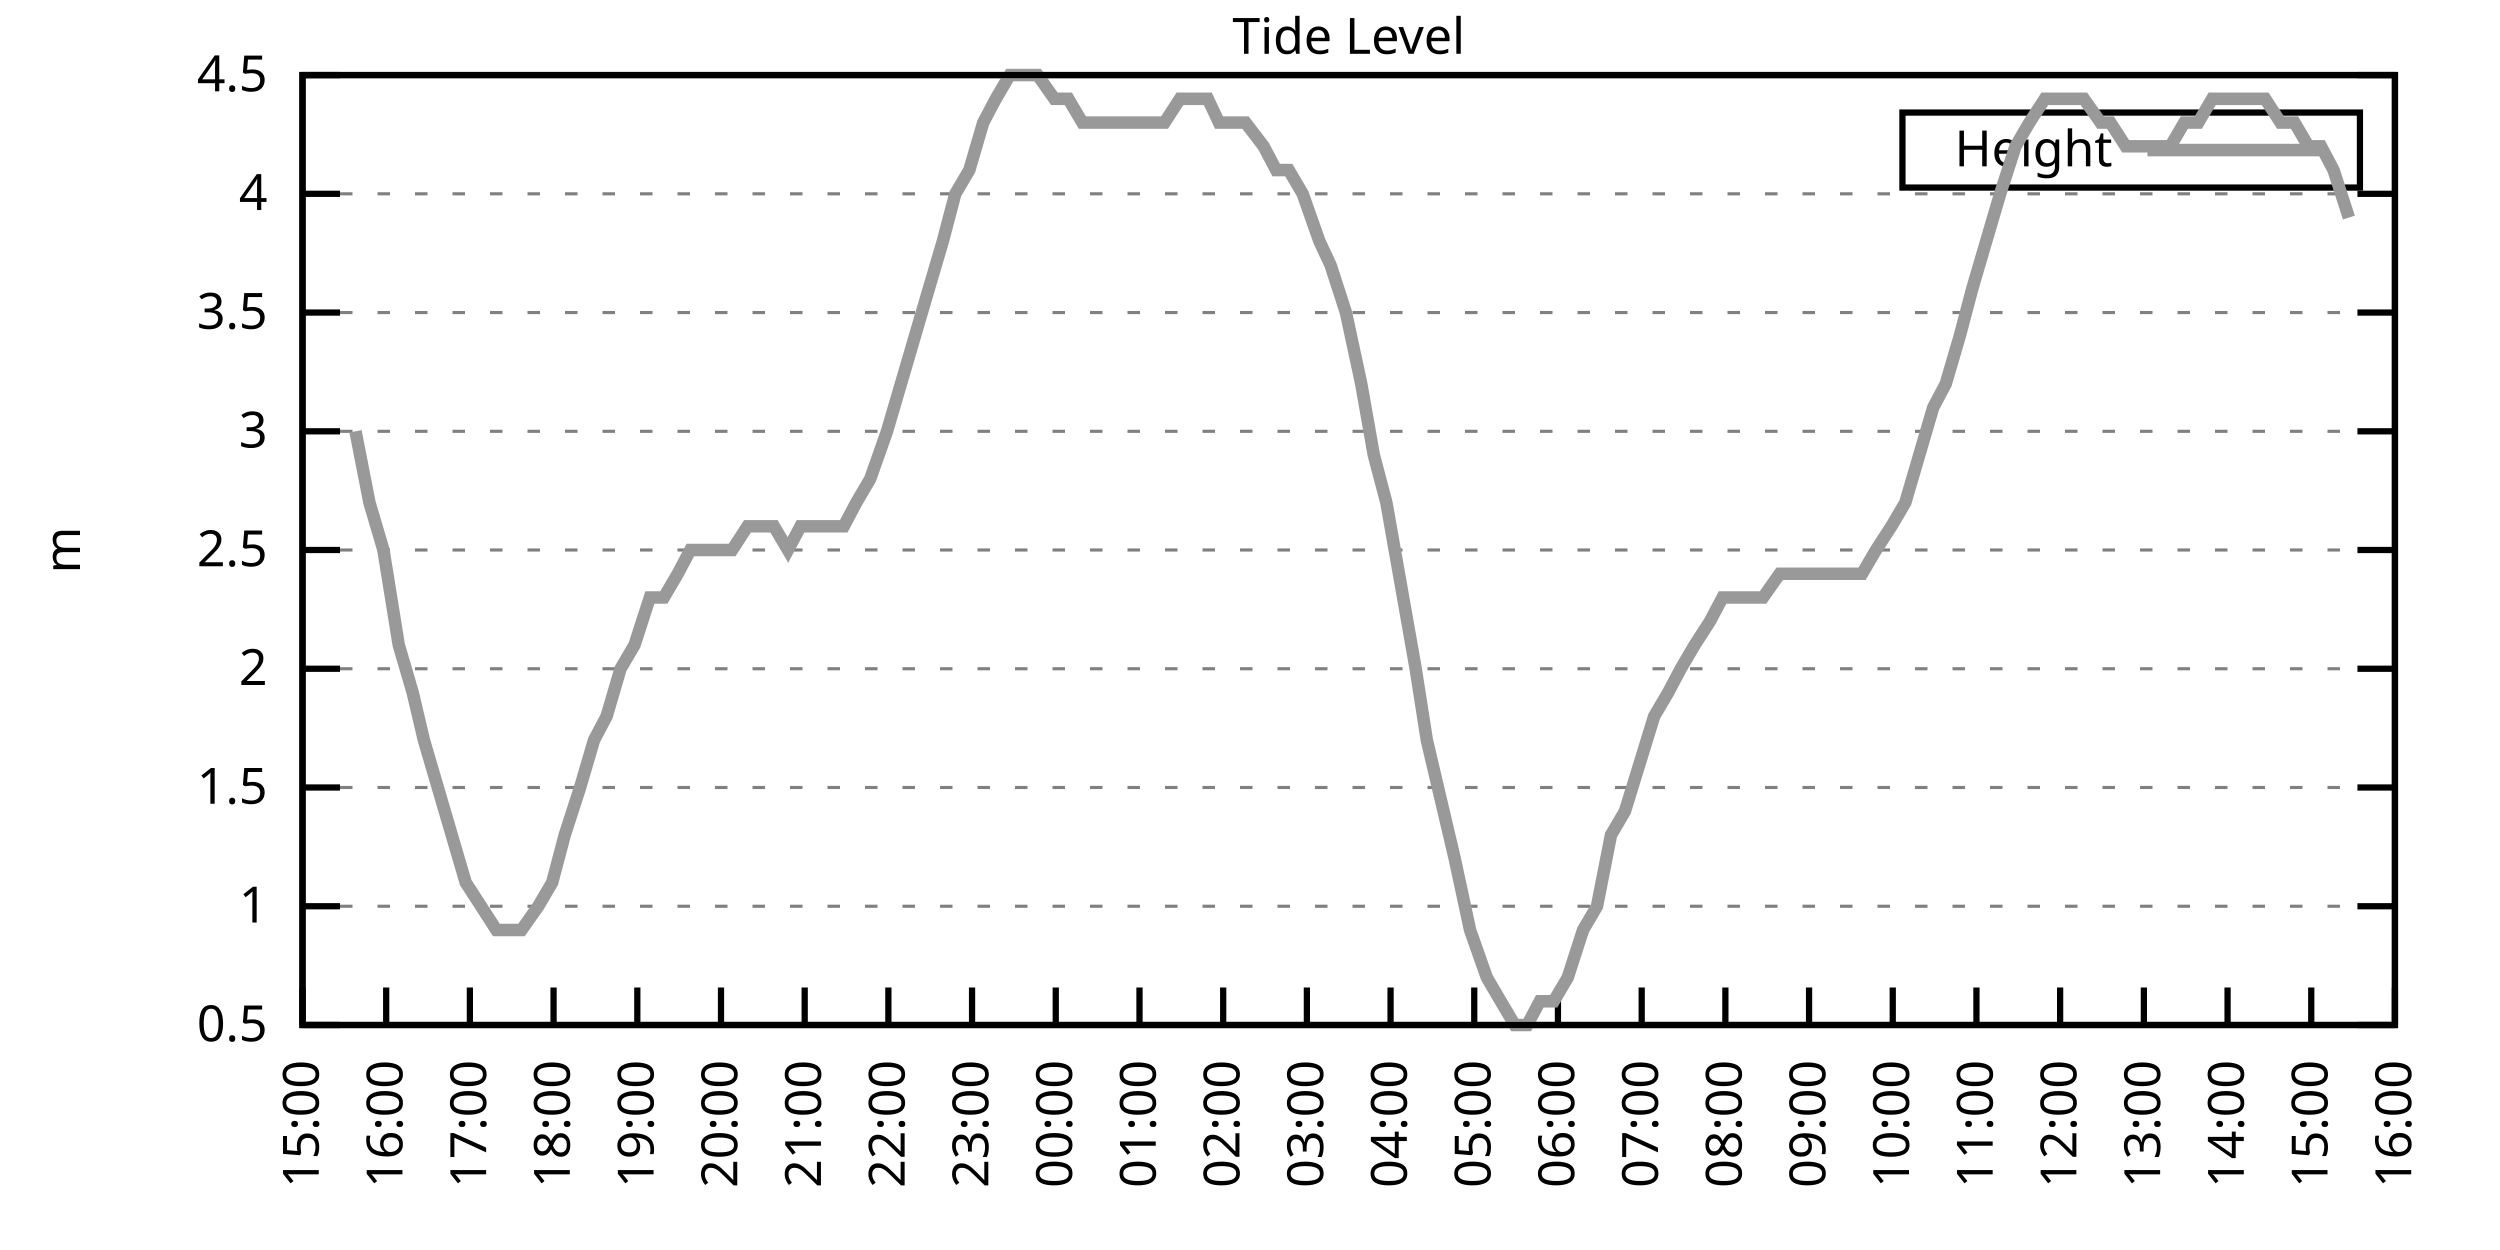
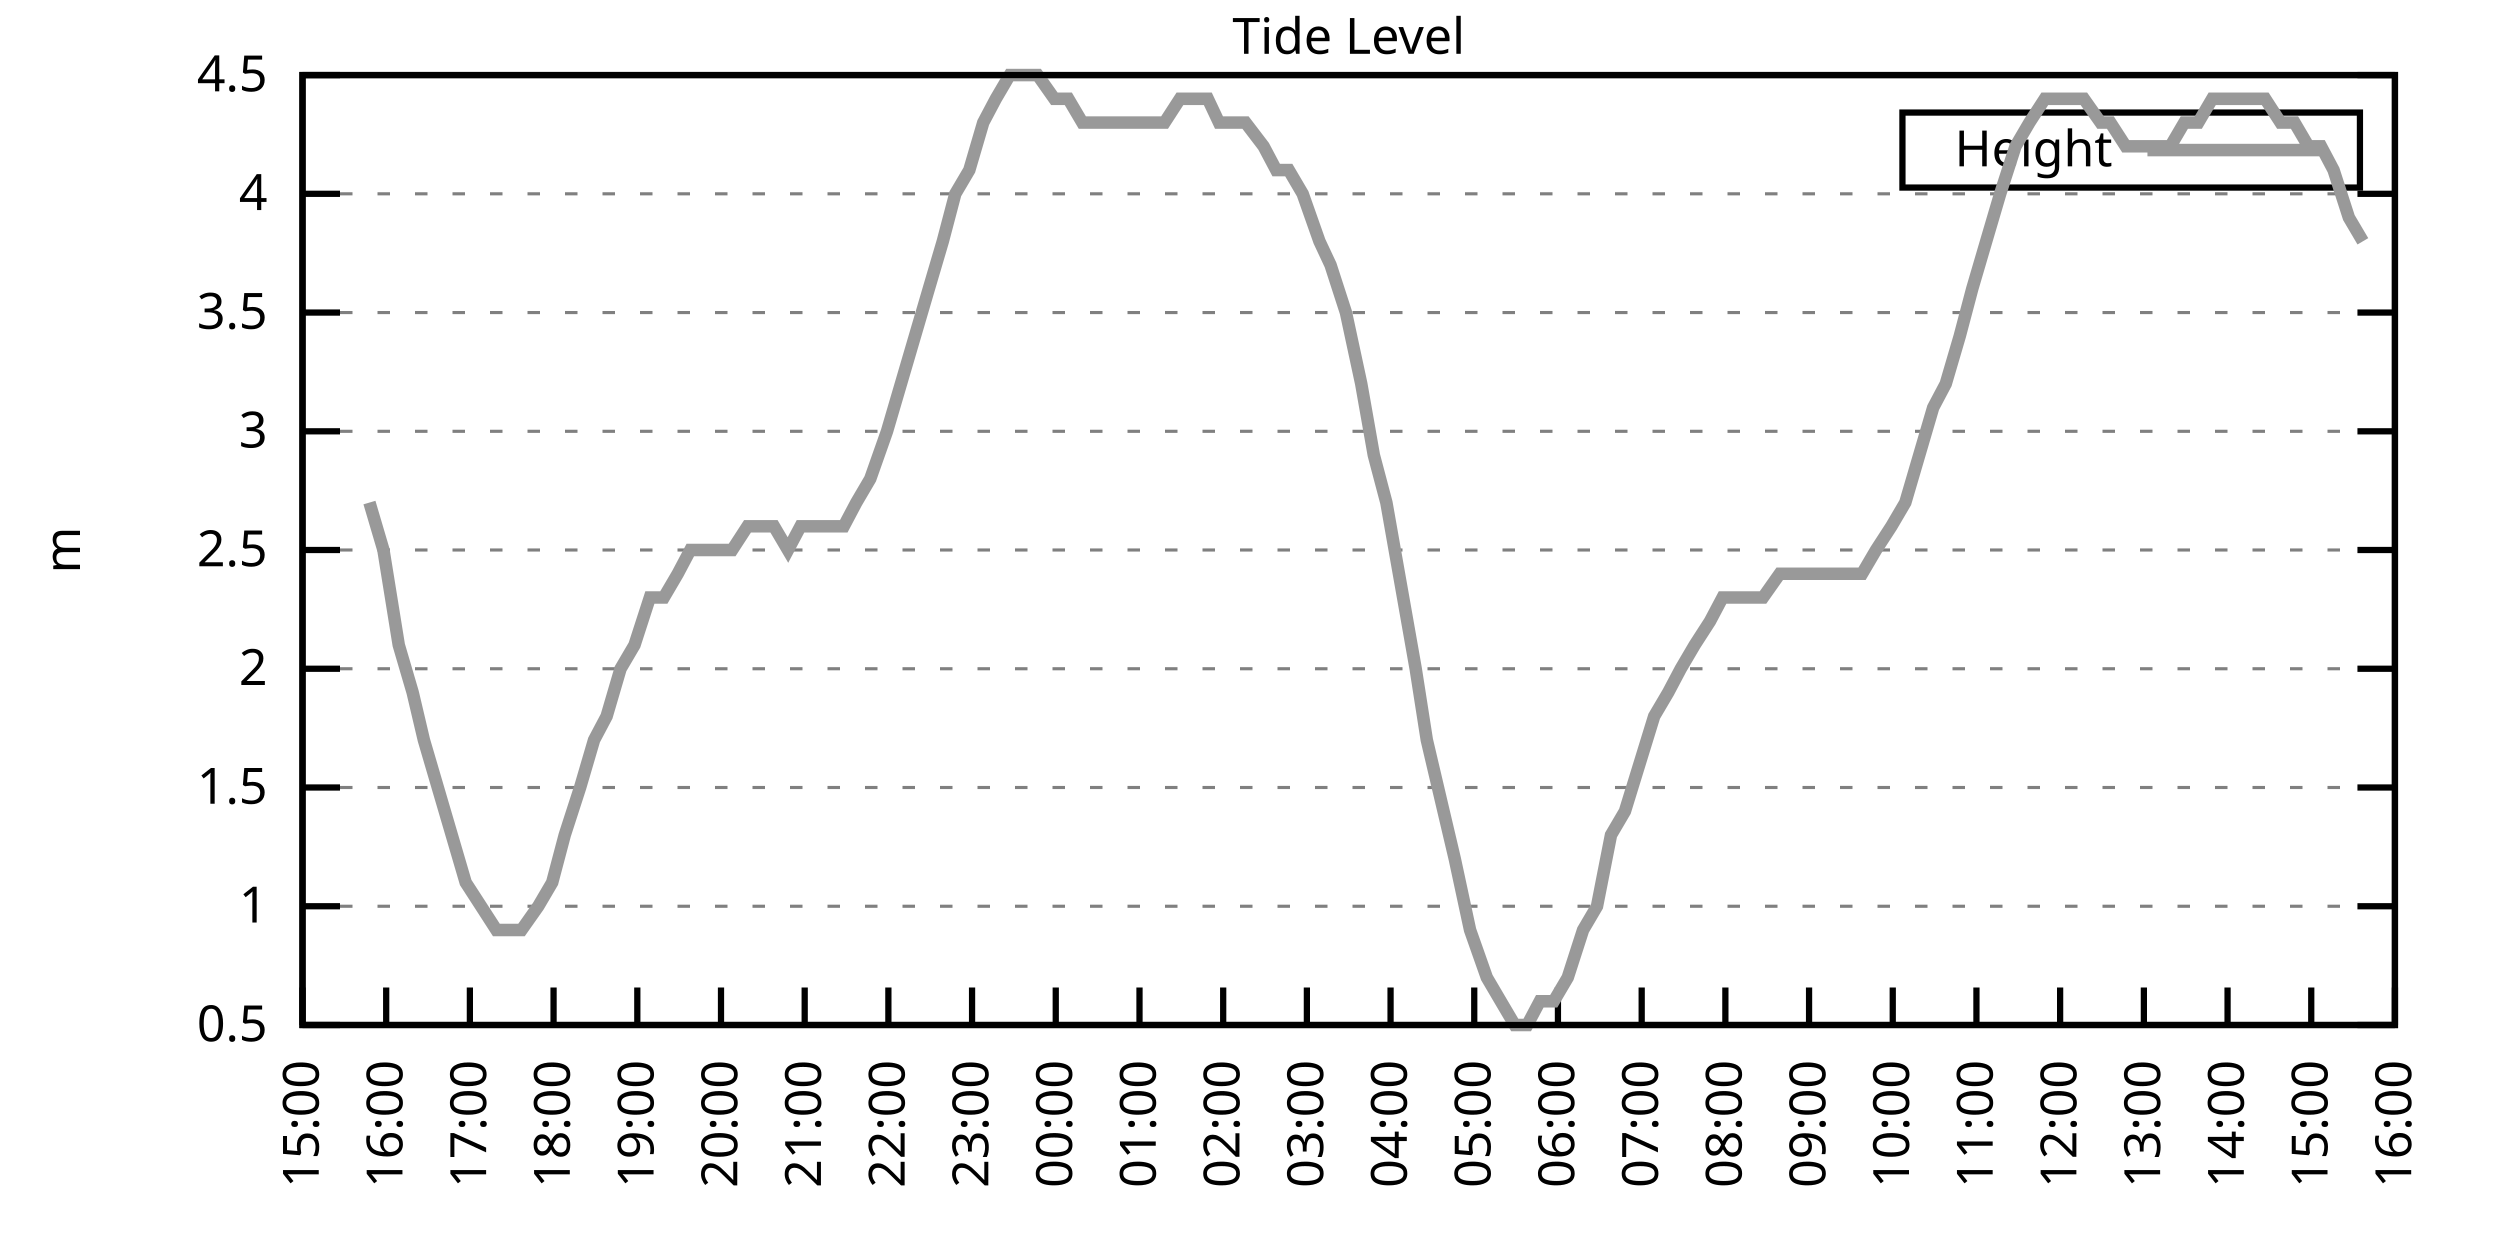
<svg xmlns="http://www.w3.org/2000/svg" xmlns:xlink="http://www.w3.org/1999/xlink" width="400" height="200" viewBox="0 0 400 200">
  <g id="gnuplot_canvas">
    <rect x="0" y="0" width="400" height="200" fill="none" />
    <defs>
      <circle id="gpDot" r="0.5" stroke-width="0.5" stroke="currentColor" />
      <path id="gpPt0" stroke-width="0.333" stroke="currentColor" d="M-1,0 h2 M0,-1 v2" />
      <path id="gpPt1" stroke-width="0.333" stroke="currentColor" d="M-1,-1 L1,1 M1,-1 L-1,1" />
      <path id="gpPt2" stroke-width="0.333" stroke="currentColor" d="M-1,0 L1,0 M0,-1 L0,1 M-1,-1 L1,1 M-1,1 L1,-1" />
      <rect id="gpPt3" stroke-width="0.333" stroke="currentColor" x="-1" y="-1" width="2" height="2" />
      <rect id="gpPt4" stroke-width="0.333" stroke="currentColor" fill="currentColor" x="-1" y="-1" width="2" height="2" />
      <circle id="gpPt5" stroke-width="0.333" stroke="currentColor" cx="0" cy="0" r="1" />
      <use xlink:href="#gpPt5" id="gpPt6" fill="currentColor" stroke="none" />
      <path id="gpPt7" stroke-width="0.333" stroke="currentColor" d="M0,-1.33 L-1.33,0.67 L1.33,0.67 z" />
      <use xlink:href="#gpPt7" id="gpPt8" fill="currentColor" stroke="none" />
      <use xlink:href="#gpPt7" id="gpPt9" stroke="currentColor" transform="rotate(180)" />
      <use xlink:href="#gpPt9" id="gpPt10" fill="currentColor" stroke="none" />
      <use xlink:href="#gpPt3" id="gpPt11" stroke="currentColor" transform="rotate(45)" />
      <use xlink:href="#gpPt11" id="gpPt12" fill="currentColor" stroke="none" />
      <path id="gpPt13" stroke-width="0.333" stroke="currentColor" d="M0,1.330 L1.265,0.411 L0.782,-1.067 L-0.782,-1.076 L-1.265,0.411 z" />
      <use xlink:href="#gpPt13" id="gpPt14" fill="currentColor" stroke="none" />
      <filter id="textbox" filterUnits="objectBoundingBox" x="0" y="0" height="1" width="1">
        <feFlood flood-color="white" flood-opacity="1" result="bgnd" />
        <feComposite in="SourceGraphic" in2="bgnd" operator="atop" />
      </filter>
      <filter id="greybox" filterUnits="objectBoundingBox" x="0" y="0" height="1" width="1">
        <feFlood flood-color="lightgrey" flood-opacity="1" result="grey" />
        <feComposite in="SourceGraphic" in2="grey" operator="atop" />
      </filter>
    </defs>
    <g fill="none" color="white" stroke="currentColor" stroke-width="1.00" stroke-linecap="butt" stroke-linejoin="miter">
</g>
    <g fill="none" color="black" stroke="currentColor" stroke-width="1.00" stroke-linecap="butt" stroke-linejoin="miter">
      <g stroke="none" shape-rendering="crispEdges">
        <polygon fill="rgb(255, 255, 255)" points="48.40,164.00 383.18,164.00 383.18,12.02 48.40,12.02 " />
      </g>
    </g>
    <g fill="none" color="black" stroke="currentColor" stroke-width="1.00" stroke-linecap="butt" stroke-linejoin="miter">
</g>
    <g fill="none" color="black" stroke="black" stroke-width="0.50" stroke-linecap="butt" stroke-linejoin="miter">
</g>
    <g fill="none" color="gray" stroke="currentColor" stroke-width="0.50" stroke-linecap="butt" stroke-linejoin="miter">
      <path stroke="gray" stroke-dasharray="2,4" class="gridline" d="M48.40,164.00 L383.19,164.00  " />
    </g>
    <g fill="none" color="gray" stroke="gray" stroke-width="1.00" stroke-linecap="butt" stroke-linejoin="miter">
</g>
    <g fill="none" color="black" stroke="currentColor" stroke-width="1.00" stroke-linecap="butt" stroke-linejoin="miter">
      <path stroke="black" d="M48.40,164.00 L54.40,164.00 M383.19,164.00 L377.19,164.00  " />
      <g transform="translate(42.80,166.60)" stroke="none" fill="black" font-family="Sans" font-size="8.00" text-anchor="end">
        <text>
          <tspan font-family="Sans"> 0.5</tspan>
        </text>
      </g>
    </g>
    <g fill="none" color="black" stroke="currentColor" stroke-width="1.00" stroke-linecap="butt" stroke-linejoin="miter">
</g>
    <g fill="none" color="black" stroke="black" stroke-width="0.50" stroke-linecap="butt" stroke-linejoin="miter">
</g>
    <g fill="none" color="gray" stroke="currentColor" stroke-width="0.50" stroke-linecap="butt" stroke-linejoin="miter">
      <path stroke="gray" stroke-dasharray="2,4" class="gridline" d="M48.40,145.00 L383.19,145.00  " />
    </g>
    <g fill="none" color="gray" stroke="gray" stroke-width="1.00" stroke-linecap="butt" stroke-linejoin="miter">
</g>
    <g fill="none" color="black" stroke="currentColor" stroke-width="1.00" stroke-linecap="butt" stroke-linejoin="miter">
      <path stroke="black" d="M48.40,145.00 L54.40,145.00 M383.19,145.00 L377.19,145.00  " />
      <g transform="translate(42.80,147.60)" stroke="none" fill="black" font-family="Sans" font-size="8.00" text-anchor="end">
        <text>
          <tspan font-family="Sans"> 1</tspan>
        </text>
      </g>
    </g>
    <g fill="none" color="black" stroke="currentColor" stroke-width="1.00" stroke-linecap="butt" stroke-linejoin="miter">
</g>
    <g fill="none" color="black" stroke="black" stroke-width="0.50" stroke-linecap="butt" stroke-linejoin="miter">
</g>
    <g fill="none" color="gray" stroke="currentColor" stroke-width="0.50" stroke-linecap="butt" stroke-linejoin="miter">
      <path stroke="gray" stroke-dasharray="2,4" class="gridline" d="M48.40,126.00 L383.19,126.00  " />
    </g>
    <g fill="none" color="gray" stroke="gray" stroke-width="1.00" stroke-linecap="butt" stroke-linejoin="miter">
</g>
    <g fill="none" color="black" stroke="currentColor" stroke-width="1.00" stroke-linecap="butt" stroke-linejoin="miter">
      <path stroke="black" d="M48.40,126.00 L54.40,126.00 M383.19,126.00 L377.19,126.00  " />
      <g transform="translate(42.80,128.60)" stroke="none" fill="black" font-family="Sans" font-size="8.00" text-anchor="end">
        <text>
          <tspan font-family="Sans"> 1.5</tspan>
        </text>
      </g>
    </g>
    <g fill="none" color="black" stroke="currentColor" stroke-width="1.00" stroke-linecap="butt" stroke-linejoin="miter">
</g>
    <g fill="none" color="black" stroke="black" stroke-width="0.50" stroke-linecap="butt" stroke-linejoin="miter">
</g>
    <g fill="none" color="gray" stroke="currentColor" stroke-width="0.50" stroke-linecap="butt" stroke-linejoin="miter">
      <path stroke="gray" stroke-dasharray="2,4" class="gridline" d="M48.40,107.00 L383.19,107.00  " />
    </g>
    <g fill="none" color="gray" stroke="gray" stroke-width="1.00" stroke-linecap="butt" stroke-linejoin="miter">
</g>
    <g fill="none" color="black" stroke="currentColor" stroke-width="1.00" stroke-linecap="butt" stroke-linejoin="miter">
      <path stroke="black" d="M48.40,107.00 L54.40,107.00 M383.19,107.00 L377.19,107.00  " />
      <g transform="translate(42.80,109.60)" stroke="none" fill="black" font-family="Sans" font-size="8.00" text-anchor="end">
        <text>
          <tspan font-family="Sans"> 2</tspan>
        </text>
      </g>
    </g>
    <g fill="none" color="black" stroke="currentColor" stroke-width="1.00" stroke-linecap="butt" stroke-linejoin="miter">
</g>
    <g fill="none" color="black" stroke="black" stroke-width="0.50" stroke-linecap="butt" stroke-linejoin="miter">
</g>
    <g fill="none" color="gray" stroke="currentColor" stroke-width="0.50" stroke-linecap="butt" stroke-linejoin="miter">
      <path stroke="gray" stroke-dasharray="2,4" class="gridline" d="M48.40,88.00 L383.19,88.00  " />
    </g>
    <g fill="none" color="gray" stroke="gray" stroke-width="1.00" stroke-linecap="butt" stroke-linejoin="miter">
</g>
    <g fill="none" color="black" stroke="currentColor" stroke-width="1.00" stroke-linecap="butt" stroke-linejoin="miter">
      <path stroke="black" d="M48.40,88.00 L54.40,88.00 M383.19,88.00 L377.19,88.00  " />
      <g transform="translate(42.80,90.60)" stroke="none" fill="black" font-family="Sans" font-size="8.00" text-anchor="end">
        <text>
          <tspan font-family="Sans"> 2.5</tspan>
        </text>
      </g>
    </g>
    <g fill="none" color="black" stroke="currentColor" stroke-width="1.00" stroke-linecap="butt" stroke-linejoin="miter">
</g>
    <g fill="none" color="black" stroke="black" stroke-width="0.50" stroke-linecap="butt" stroke-linejoin="miter">
</g>
    <g fill="none" color="gray" stroke="currentColor" stroke-width="0.50" stroke-linecap="butt" stroke-linejoin="miter">
      <path stroke="gray" stroke-dasharray="2,4" class="gridline" d="M48.40,69.01 L383.19,69.01  " />
    </g>
    <g fill="none" color="gray" stroke="gray" stroke-width="1.00" stroke-linecap="butt" stroke-linejoin="miter">
</g>
    <g fill="none" color="black" stroke="currentColor" stroke-width="1.00" stroke-linecap="butt" stroke-linejoin="miter">
      <path stroke="black" d="M48.40,69.01 L54.40,69.01 M383.19,69.01 L377.19,69.01  " />
      <g transform="translate(42.80,71.61)" stroke="none" fill="black" font-family="Sans" font-size="8.00" text-anchor="end">
        <text>
          <tspan font-family="Sans"> 3</tspan>
        </text>
      </g>
    </g>
    <g fill="none" color="black" stroke="currentColor" stroke-width="1.00" stroke-linecap="butt" stroke-linejoin="miter">
</g>
    <g fill="none" color="black" stroke="black" stroke-width="0.50" stroke-linecap="butt" stroke-linejoin="miter">
</g>
    <g fill="none" color="gray" stroke="currentColor" stroke-width="0.50" stroke-linecap="butt" stroke-linejoin="miter">
      <path stroke="gray" stroke-dasharray="2,4" class="gridline" d="M48.40,50.01 L383.19,50.01  " />
    </g>
    <g fill="none" color="gray" stroke="gray" stroke-width="1.00" stroke-linecap="butt" stroke-linejoin="miter">
</g>
    <g fill="none" color="black" stroke="currentColor" stroke-width="1.00" stroke-linecap="butt" stroke-linejoin="miter">
      <path stroke="black" d="M48.40,50.01 L54.40,50.01 M383.19,50.01 L377.19,50.01  " />
      <g transform="translate(42.80,52.61)" stroke="none" fill="black" font-family="Sans" font-size="8.00" text-anchor="end">
        <text>
          <tspan font-family="Sans"> 3.5</tspan>
        </text>
      </g>
    </g>
    <g fill="none" color="black" stroke="currentColor" stroke-width="1.00" stroke-linecap="butt" stroke-linejoin="miter">
</g>
    <g fill="none" color="black" stroke="black" stroke-width="0.50" stroke-linecap="butt" stroke-linejoin="miter">
</g>
    <g fill="none" color="gray" stroke="currentColor" stroke-width="0.50" stroke-linecap="butt" stroke-linejoin="miter">
      <path stroke="gray" stroke-dasharray="2,4" class="gridline" d="M48.40,31.01 L383.19,31.01  " />
    </g>
    <g fill="none" color="gray" stroke="gray" stroke-width="1.00" stroke-linecap="butt" stroke-linejoin="miter">
</g>
    <g fill="none" color="black" stroke="currentColor" stroke-width="1.00" stroke-linecap="butt" stroke-linejoin="miter">
      <path stroke="black" d="M48.40,31.01 L54.40,31.01 M383.19,31.01 L377.19,31.01  " />
      <g transform="translate(42.80,33.61)" stroke="none" fill="black" font-family="Sans" font-size="8.00" text-anchor="end">
        <text>
          <tspan font-family="Sans"> 4</tspan>
        </text>
      </g>
    </g>
    <g fill="none" color="black" stroke="currentColor" stroke-width="1.00" stroke-linecap="butt" stroke-linejoin="miter">
</g>
    <g fill="none" color="black" stroke="black" stroke-width="0.50" stroke-linecap="butt" stroke-linejoin="miter">
</g>
    <g fill="none" color="gray" stroke="currentColor" stroke-width="0.50" stroke-linecap="butt" stroke-linejoin="miter">
      <path stroke="gray" stroke-dasharray="2,4" class="gridline" d="M48.40,12.01 L383.19,12.01  " />
    </g>
    <g fill="none" color="gray" stroke="gray" stroke-width="1.00" stroke-linecap="butt" stroke-linejoin="miter">
</g>
    <g fill="none" color="black" stroke="currentColor" stroke-width="1.00" stroke-linecap="butt" stroke-linejoin="miter">
      <path stroke="black" d="M48.40,12.01 L54.40,12.01 M383.19,12.01 L377.19,12.01  " />
      <g transform="translate(42.80,14.61)" stroke="none" fill="black" font-family="Sans" font-size="8.00" text-anchor="end">
        <text>
          <tspan font-family="Sans"> 4.5</tspan>
        </text>
      </g>
    </g>
    <g fill="none" color="black" stroke="currentColor" stroke-width="1.00" stroke-linecap="butt" stroke-linejoin="miter">
      <path stroke="black" d="M48.40,164.00 L48.40,158.00  " />
      <g transform="translate(51.00,169.60) rotate(270.00)" stroke="none" fill="black" font-family="Sans" font-size="8.00" text-anchor="end">
        <text>
          <tspan font-family="Sans">15:00</tspan>
        </text>
      </g>
    </g>
    <g fill="none" color="black" stroke="currentColor" stroke-width="1.00" stroke-linecap="butt" stroke-linejoin="miter">
      <path stroke="black" d="M61.79,164.00 L61.79,158.00  " />
      <g transform="translate(64.39,169.60) rotate(270.00)" stroke="none" fill="black" font-family="Sans" font-size="8.00" text-anchor="end">
        <text>
          <tspan font-family="Sans">16:00</tspan>
        </text>
      </g>
    </g>
    <g fill="none" color="black" stroke="currentColor" stroke-width="1.00" stroke-linecap="butt" stroke-linejoin="miter">
      <path stroke="black" d="M75.18,164.00 L75.18,158.00  " />
      <g transform="translate(77.78,169.60) rotate(270.00)" stroke="none" fill="black" font-family="Sans" font-size="8.00" text-anchor="end">
        <text>
          <tspan font-family="Sans">17:00</tspan>
        </text>
      </g>
    </g>
    <g fill="none" color="black" stroke="currentColor" stroke-width="1.00" stroke-linecap="butt" stroke-linejoin="miter">
      <path stroke="black" d="M88.57,164.00 L88.57,158.00  " />
      <g transform="translate(91.17,169.60) rotate(270.00)" stroke="none" fill="black" font-family="Sans" font-size="8.00" text-anchor="end">
        <text>
          <tspan font-family="Sans">18:00</tspan>
        </text>
      </g>
    </g>
    <g fill="none" color="black" stroke="currentColor" stroke-width="1.00" stroke-linecap="butt" stroke-linejoin="miter">
      <path stroke="black" d="M101.97,164.00 L101.97,158.00  " />
      <g transform="translate(104.57,169.60) rotate(270.00)" stroke="none" fill="black" font-family="Sans" font-size="8.00" text-anchor="end">
        <text>
          <tspan font-family="Sans">19:00</tspan>
        </text>
      </g>
    </g>
    <g fill="none" color="black" stroke="currentColor" stroke-width="1.00" stroke-linecap="butt" stroke-linejoin="miter">
      <path stroke="black" d="M115.36,164.00 L115.36,158.00  " />
      <g transform="translate(117.96,169.60) rotate(270.00)" stroke="none" fill="black" font-family="Sans" font-size="8.00" text-anchor="end">
        <text>
          <tspan font-family="Sans">20:00</tspan>
        </text>
      </g>
    </g>
    <g fill="none" color="black" stroke="currentColor" stroke-width="1.00" stroke-linecap="butt" stroke-linejoin="miter">
      <path stroke="black" d="M128.75,164.00 L128.75,158.00  " />
      <g transform="translate(131.35,169.60) rotate(270.00)" stroke="none" fill="black" font-family="Sans" font-size="8.00" text-anchor="end">
        <text>
          <tspan font-family="Sans">21:00</tspan>
        </text>
      </g>
    </g>
    <g fill="none" color="black" stroke="currentColor" stroke-width="1.00" stroke-linecap="butt" stroke-linejoin="miter">
      <path stroke="black" d="M142.14,164.00 L142.14,158.00  " />
      <g transform="translate(144.74,169.60) rotate(270.00)" stroke="none" fill="black" font-family="Sans" font-size="8.00" text-anchor="end">
        <text>
          <tspan font-family="Sans">22:00</tspan>
        </text>
      </g>
    </g>
    <g fill="none" color="black" stroke="currentColor" stroke-width="1.00" stroke-linecap="butt" stroke-linejoin="miter">
      <path stroke="black" d="M155.53,164.00 L155.53,158.00  " />
      <g transform="translate(158.13,169.60) rotate(270.00)" stroke="none" fill="black" font-family="Sans" font-size="8.00" text-anchor="end">
        <text>
          <tspan font-family="Sans">23:00</tspan>
        </text>
      </g>
    </g>
    <g fill="none" color="black" stroke="currentColor" stroke-width="1.00" stroke-linecap="butt" stroke-linejoin="miter">
      <path stroke="black" d="M168.92,164.00 L168.92,158.00  " />
      <g transform="translate(171.52,169.60) rotate(270.00)" stroke="none" fill="black" font-family="Sans" font-size="8.00" text-anchor="end">
        <text>
          <tspan font-family="Sans">00:00</tspan>
        </text>
      </g>
    </g>
    <g fill="none" color="black" stroke="currentColor" stroke-width="1.00" stroke-linecap="butt" stroke-linejoin="miter">
      <path stroke="black" d="M182.32,164.00 L182.32,158.00  " />
      <g transform="translate(184.92,169.60) rotate(270.00)" stroke="none" fill="black" font-family="Sans" font-size="8.00" text-anchor="end">
        <text>
          <tspan font-family="Sans">01:00</tspan>
        </text>
      </g>
    </g>
    <g fill="none" color="black" stroke="currentColor" stroke-width="1.00" stroke-linecap="butt" stroke-linejoin="miter">
      <path stroke="black" d="M195.71,164.00 L195.71,158.00  " />
      <g transform="translate(198.31,169.60) rotate(270.00)" stroke="none" fill="black" font-family="Sans" font-size="8.00" text-anchor="end">
        <text>
          <tspan font-family="Sans">02:00</tspan>
        </text>
      </g>
    </g>
    <g fill="none" color="black" stroke="currentColor" stroke-width="1.00" stroke-linecap="butt" stroke-linejoin="miter">
      <path stroke="black" d="M209.10,164.00 L209.10,158.00  " />
      <g transform="translate(211.70,169.60) rotate(270.00)" stroke="none" fill="black" font-family="Sans" font-size="8.00" text-anchor="end">
        <text>
          <tspan font-family="Sans">03:00</tspan>
        </text>
      </g>
    </g>
    <g fill="none" color="black" stroke="currentColor" stroke-width="1.00" stroke-linecap="butt" stroke-linejoin="miter">
      <path stroke="black" d="M222.49,164.00 L222.49,158.00  " />
      <g transform="translate(225.09,169.60) rotate(270.00)" stroke="none" fill="black" font-family="Sans" font-size="8.00" text-anchor="end">
        <text>
          <tspan font-family="Sans">04:00</tspan>
        </text>
      </g>
    </g>
    <g fill="none" color="black" stroke="currentColor" stroke-width="1.00" stroke-linecap="butt" stroke-linejoin="miter">
      <path stroke="black" d="M235.88,164.00 L235.88,158.00  " />
      <g transform="translate(238.48,169.60) rotate(270.00)" stroke="none" fill="black" font-family="Sans" font-size="8.00" text-anchor="end">
        <text>
          <tspan font-family="Sans">05:00</tspan>
        </text>
      </g>
    </g>
    <g fill="none" color="black" stroke="currentColor" stroke-width="1.00" stroke-linecap="butt" stroke-linejoin="miter">
      <path stroke="black" d="M249.27,164.00 L249.27,158.00  " />
      <g transform="translate(251.87,169.60) rotate(270.00)" stroke="none" fill="black" font-family="Sans" font-size="8.00" text-anchor="end">
        <text>
          <tspan font-family="Sans">06:00</tspan>
        </text>
      </g>
    </g>
    <g fill="none" color="black" stroke="currentColor" stroke-width="1.00" stroke-linecap="butt" stroke-linejoin="miter">
      <path stroke="black" d="M262.67,164.00 L262.67,158.00  " />
      <g transform="translate(265.27,169.60) rotate(270.00)" stroke="none" fill="black" font-family="Sans" font-size="8.00" text-anchor="end">
        <text>
          <tspan font-family="Sans">07:00</tspan>
        </text>
      </g>
    </g>
    <g fill="none" color="black" stroke="currentColor" stroke-width="1.00" stroke-linecap="butt" stroke-linejoin="miter">
      <path stroke="black" d="M276.06,164.00 L276.06,158.00  " />
      <g transform="translate(278.66,169.60) rotate(270.00)" stroke="none" fill="black" font-family="Sans" font-size="8.00" text-anchor="end">
        <text>
          <tspan font-family="Sans">08:00</tspan>
        </text>
      </g>
    </g>
    <g fill="none" color="black" stroke="currentColor" stroke-width="1.00" stroke-linecap="butt" stroke-linejoin="miter">
      <path stroke="black" d="M289.45,164.00 L289.45,158.00  " />
      <g transform="translate(292.05,169.60) rotate(270.00)" stroke="none" fill="black" font-family="Sans" font-size="8.00" text-anchor="end">
        <text>
          <tspan font-family="Sans">09:00</tspan>
        </text>
      </g>
    </g>
    <g fill="none" color="black" stroke="currentColor" stroke-width="1.00" stroke-linecap="butt" stroke-linejoin="miter">
      <path stroke="black" d="M302.84,164.00 L302.84,158.00  " />
      <g transform="translate(305.44,169.60) rotate(270.00)" stroke="none" fill="black" font-family="Sans" font-size="8.00" text-anchor="end">
        <text>
          <tspan font-family="Sans">10:00</tspan>
        </text>
      </g>
    </g>
    <g fill="none" color="black" stroke="currentColor" stroke-width="1.00" stroke-linecap="butt" stroke-linejoin="miter">
      <path stroke="black" d="M316.23,164.00 L316.23,158.00  " />
      <g transform="translate(318.83,169.60) rotate(270.00)" stroke="none" fill="black" font-family="Sans" font-size="8.00" text-anchor="end">
        <text>
          <tspan font-family="Sans">11:00</tspan>
        </text>
      </g>
    </g>
    <g fill="none" color="black" stroke="currentColor" stroke-width="1.00" stroke-linecap="butt" stroke-linejoin="miter">
      <path stroke="black" d="M329.62,164.00 L329.62,158.00  " />
      <g transform="translate(332.22,169.60) rotate(270.00)" stroke="none" fill="black" font-family="Sans" font-size="8.00" text-anchor="end">
        <text>
          <tspan font-family="Sans">12:00</tspan>
        </text>
      </g>
    </g>
    <g fill="none" color="black" stroke="currentColor" stroke-width="1.00" stroke-linecap="butt" stroke-linejoin="miter">
      <path stroke="black" d="M343.02,164.00 L343.02,158.00  " />
      <g transform="translate(345.62,169.60) rotate(270.00)" stroke="none" fill="black" font-family="Sans" font-size="8.00" text-anchor="end">
        <text>
          <tspan font-family="Sans">13:00</tspan>
        </text>
      </g>
    </g>
    <g fill="none" color="black" stroke="currentColor" stroke-width="1.00" stroke-linecap="butt" stroke-linejoin="miter">
      <path stroke="black" d="M356.41,164.00 L356.41,158.00  " />
      <g transform="translate(359.01,169.60) rotate(270.00)" stroke="none" fill="black" font-family="Sans" font-size="8.00" text-anchor="end">
        <text>
          <tspan font-family="Sans">14:00</tspan>
        </text>
      </g>
    </g>
    <g fill="none" color="black" stroke="currentColor" stroke-width="1.00" stroke-linecap="butt" stroke-linejoin="miter">
      <path stroke="black" d="M369.80,164.00 L369.80,158.00  " />
      <g transform="translate(372.40,169.60) rotate(270.00)" stroke="none" fill="black" font-family="Sans" font-size="8.00" text-anchor="end">
        <text>
          <tspan font-family="Sans">15:00</tspan>
        </text>
      </g>
    </g>
    <g fill="none" color="black" stroke="currentColor" stroke-width="1.00" stroke-linecap="butt" stroke-linejoin="miter">
      <path stroke="black" d="M383.19,164.00 L383.19,158.00  " />
      <g transform="translate(385.79,169.60) rotate(270.00)" stroke="none" fill="black" font-family="Sans" font-size="8.00" text-anchor="end">
        <text>
          <tspan font-family="Sans">16:00</tspan>
        </text>
      </g>
    </g>
    <g fill="none" color="black" stroke="currentColor" stroke-width="1.00" stroke-linecap="butt" stroke-linejoin="miter">
</g>
    <g fill="none" color="black" stroke="currentColor" stroke-width="1.00" stroke-linecap="butt" stroke-linejoin="miter">
      <path stroke="black" d="M48.40,12.01 L48.40,164.00 L383.19,164.00 L383.19,12.01 L48.40,12.01 Z  " />
    </g>
    <g fill="none" color="black" stroke="currentColor" stroke-width="1.00" stroke-linecap="butt" stroke-linejoin="miter">
</g>
    <g fill="none" color="black" stroke="currentColor" stroke-width="1.00" stroke-linecap="butt" stroke-linejoin="miter">
      <path stroke="black" d="M304.39,30.01 L304.39,18.01 L377.59,18.01 L377.59,30.01 L304.39,30.01 Z  " />
    </g>
    <g id="Tide_level_plot_1">
      <g fill="none" color="white" stroke="black" stroke-width="2.00" stroke-linecap="butt" stroke-linejoin="miter">
</g>
      <g fill="none" color="black" stroke="currentColor" stroke-width="2.00" stroke-linecap="butt" stroke-linejoin="miter">
        <g transform="translate(337.99,26.61)" stroke="none" fill="black" font-family="Sans" font-size="8.00" text-anchor="end">
          <text>
            <tspan font-family="Sans">Height</tspan>
          </text>
        </g>
      </g>
      <g fill="none" color="black" stroke="currentColor" stroke-width="2.00" stroke-linecap="butt" stroke-linejoin="miter">
-         <path stroke="rgb(153, 153, 153)" d="M343.59,24.01 L371.99,24.01 M56.88,69.01 L59.11,80.41 L61.35,88.00 L63.80,103.20 L66.03,110.80 L67.82,118.40   L70.05,126.00 L72.28,133.60 L74.51,141.20 L76.97,145.00 L79.42,148.80 L81.43,148.80 L83.44,148.80 L86.12,145.00   L88.35,141.20 L90.36,133.60 L92.82,126.00 L95.05,118.40 L97.06,114.60 L99.29,107.00 L101.52,103.20 L103.98,95.60   L106.21,95.60 L108.44,91.80 L110.45,88.00 L112.68,88.00 L114.91,88.00 L117.14,88.00 L119.60,84.21 L121.83,84.21   L123.84,84.21 L126.07,88.00 L128.08,84.21 L130.76,84.21 L132.77,84.21 L135.00,84.21 L137.01,80.41 L139.24,76.61   L141.92,69.01 L144.15,61.41 L146.38,53.81 L148.61,46.21 L150.85,38.61 L152.85,31.01 L155.09,27.21 L157.32,19.61   L159.33,15.81 L161.56,12.01 L163.79,12.01 L166.02,12.01 L168.70,15.81 L170.93,15.81 L173.17,19.61 L175.17,19.61   L177.41,19.61 L179.64,19.61 L181.87,19.61 L183.88,19.61 L186.33,19.61 L188.79,15.81 L190.57,15.81 L193.25,15.81   L195.04,19.61 L197.27,19.61 L199.28,19.61 L202.18,23.41 L204.19,27.21 L206.20,27.21 L208.43,31.01 L211.11,38.61   L212.89,42.41 L215.35,50.01 L217.80,61.41 L219.81,72.81 L221.82,80.41 L226.51,107.00 L228.29,118.40 L230.97,129.80   L232.76,137.40 L235.21,148.80 L237.89,156.40 L240.12,160.20 L242.36,164.00 L244.36,164.00 L246.37,160.20 L248.60,160.20   L250.84,156.40 L253.29,148.80 L255.52,145.00 L257.76,133.60 L259.99,129.80 L264.67,114.60 L266.91,110.80 L268.92,107.00   L271.15,103.20 L273.60,99.40 L275.61,95.60 L277.84,95.60 L280.07,95.60 L282.08,95.60 L284.76,91.80 L286.77,91.80   L288.78,91.80 L290.79,91.80 L293.69,91.80 L295.92,91.80 L297.93,91.80 L300.16,88.00 L302.62,84.21 L304.85,80.41   L307.08,72.81 L309.31,65.21 L311.32,61.41 L313.55,53.81 L315.56,46.21 L317.79,38.61 L320.03,31.01 L322.48,23.41   L324.71,19.61 L327.17,15.81 L329.40,15.81 L331.63,15.81 L333.42,15.81 L336.10,19.61 L337.66,19.61 L340.11,23.41   L342.57,23.41 L344.80,23.41 L347.26,23.41 L349.49,19.61 L351.72,19.61 L353.95,15.81 L356.18,15.81 L358.19,15.81   L360.42,15.81 L362.43,15.81 L364.89,19.61 L367.12,19.61 L369.35,23.41 L371.36,23.41 L373.37,27.21 L375.82,34.81    " />
+         <path stroke="rgb(153, 153, 153)" d="M343.59,24.01 L371.99,24.01 M59.11,80.41 L61.35,88.00 L63.80,103.20 L66.03,110.80 L67.82,118.40 L70.05,126.00   L72.28,133.60 L74.51,141.20 L76.97,145.00 L79.42,148.80 L81.43,148.80 L83.44,148.80 L86.12,145.00 L88.35,141.20   L90.36,133.60 L92.82,126.00 L95.05,118.40 L97.06,114.60 L99.29,107.00 L101.52,103.20 L103.98,95.60 L106.21,95.60   L108.44,91.80 L110.45,88.00 L112.68,88.00 L114.91,88.00 L117.14,88.00 L119.60,84.21 L121.83,84.21 L123.84,84.21   L126.07,88.00 L128.08,84.21 L130.76,84.21 L132.77,84.21 L135.00,84.21 L137.01,80.41 L139.24,76.61 L141.92,69.01   L144.15,61.41 L146.38,53.81 L148.61,46.21 L150.85,38.61 L152.85,31.01 L155.09,27.21 L157.32,19.61 L159.33,15.81   L161.56,12.01 L163.79,12.01 L166.02,12.01 L168.70,15.81 L170.93,15.81 L173.17,19.61 L175.17,19.61 L177.41,19.61   L179.64,19.61 L181.87,19.61 L183.88,19.61 L186.33,19.61 L188.79,15.81 L190.57,15.81 L193.25,15.81 L195.04,19.61   L197.27,19.61 L199.28,19.61 L202.18,23.41 L204.19,27.21 L206.20,27.21 L208.43,31.01 L211.11,38.61 L212.89,42.41   L215.35,50.01 L217.80,61.41 L219.81,72.81 L221.82,80.41 L226.51,107.00 L228.29,118.40 L230.97,129.80 L232.76,137.40   L235.21,148.80 L237.89,156.40 L240.12,160.20 L242.36,164.00 L244.36,164.00 L246.37,160.20 L248.60,160.20 L250.84,156.40   L253.29,148.80 L255.52,145.00 L257.76,133.60 L259.99,129.80 L264.67,114.60 L266.91,110.80 L268.92,107.00 L271.15,103.20   L273.60,99.40 L275.61,95.60 L277.84,95.60 L280.07,95.60 L282.08,95.60 L284.76,91.80 L286.77,91.80 L288.78,91.80   L290.79,91.80 L293.69,91.80 L295.92,91.80 L297.93,91.80 L300.16,88.00 L302.62,84.21 L304.85,80.41 L307.08,72.81   L309.31,65.21 L311.32,61.41 L313.55,53.81 L315.56,46.21 L317.79,38.61 L320.03,31.01 L322.48,23.41 L324.71,19.61   L327.17,15.81 L329.40,15.81 L331.63,15.81 L333.42,15.81 L336.10,19.61 L337.66,19.61 L340.11,23.41 L342.57,23.41   L344.80,23.41 L347.26,23.41 L349.49,19.61 L351.72,19.61 L353.95,15.81 L356.18,15.81 L358.19,15.81 L360.42,15.81   L362.43,15.81 L364.89,19.61 L367.12,19.61 L369.35,23.41 L371.36,23.41 L373.37,27.21 L375.82,34.81 L378.06,38.61    " />
      </g>
    </g>
    <g fill="none" color="black" stroke="currentColor" stroke-width="2.00" stroke-linecap="butt" stroke-linejoin="miter">
</g>
    <g fill="none" color="black" stroke="black" stroke-width="1.00" stroke-linecap="butt" stroke-linejoin="miter">
</g>
    <g fill="none" color="black" stroke="currentColor" stroke-width="1.00" stroke-linecap="butt" stroke-linejoin="miter">
      <path stroke="black" d="M48.40,12.01 L48.40,164.00 L383.19,164.00 L383.19,12.01 L48.40,12.01 Z  " />
      <g transform="translate(12.80,88.01) rotate(270.00)" stroke="none" fill="black" font-family="Sans" font-size="8.00" text-anchor="middle">
        <text>
          <tspan font-family="Sans">m</tspan>
        </text>
      </g>
    </g>
    <g fill="none" color="black" stroke="currentColor" stroke-width="1.00" stroke-linecap="butt" stroke-linejoin="miter">
</g>
    <g fill="none" color="black" stroke="currentColor" stroke-width="1.00" stroke-linecap="butt" stroke-linejoin="miter">
      <g transform="translate(215.79,8.61)" stroke="none" fill="black" font-family="Sans" font-size="8.00" text-anchor="middle">
        <text>
          <tspan font-family="Sans">Tide Level</tspan>
        </text>
      </g>
    </g>
    <g fill="none" color="black" stroke="currentColor" stroke-width="1.00" stroke-linecap="butt" stroke-linejoin="miter">
</g>
  </g>
</svg>
